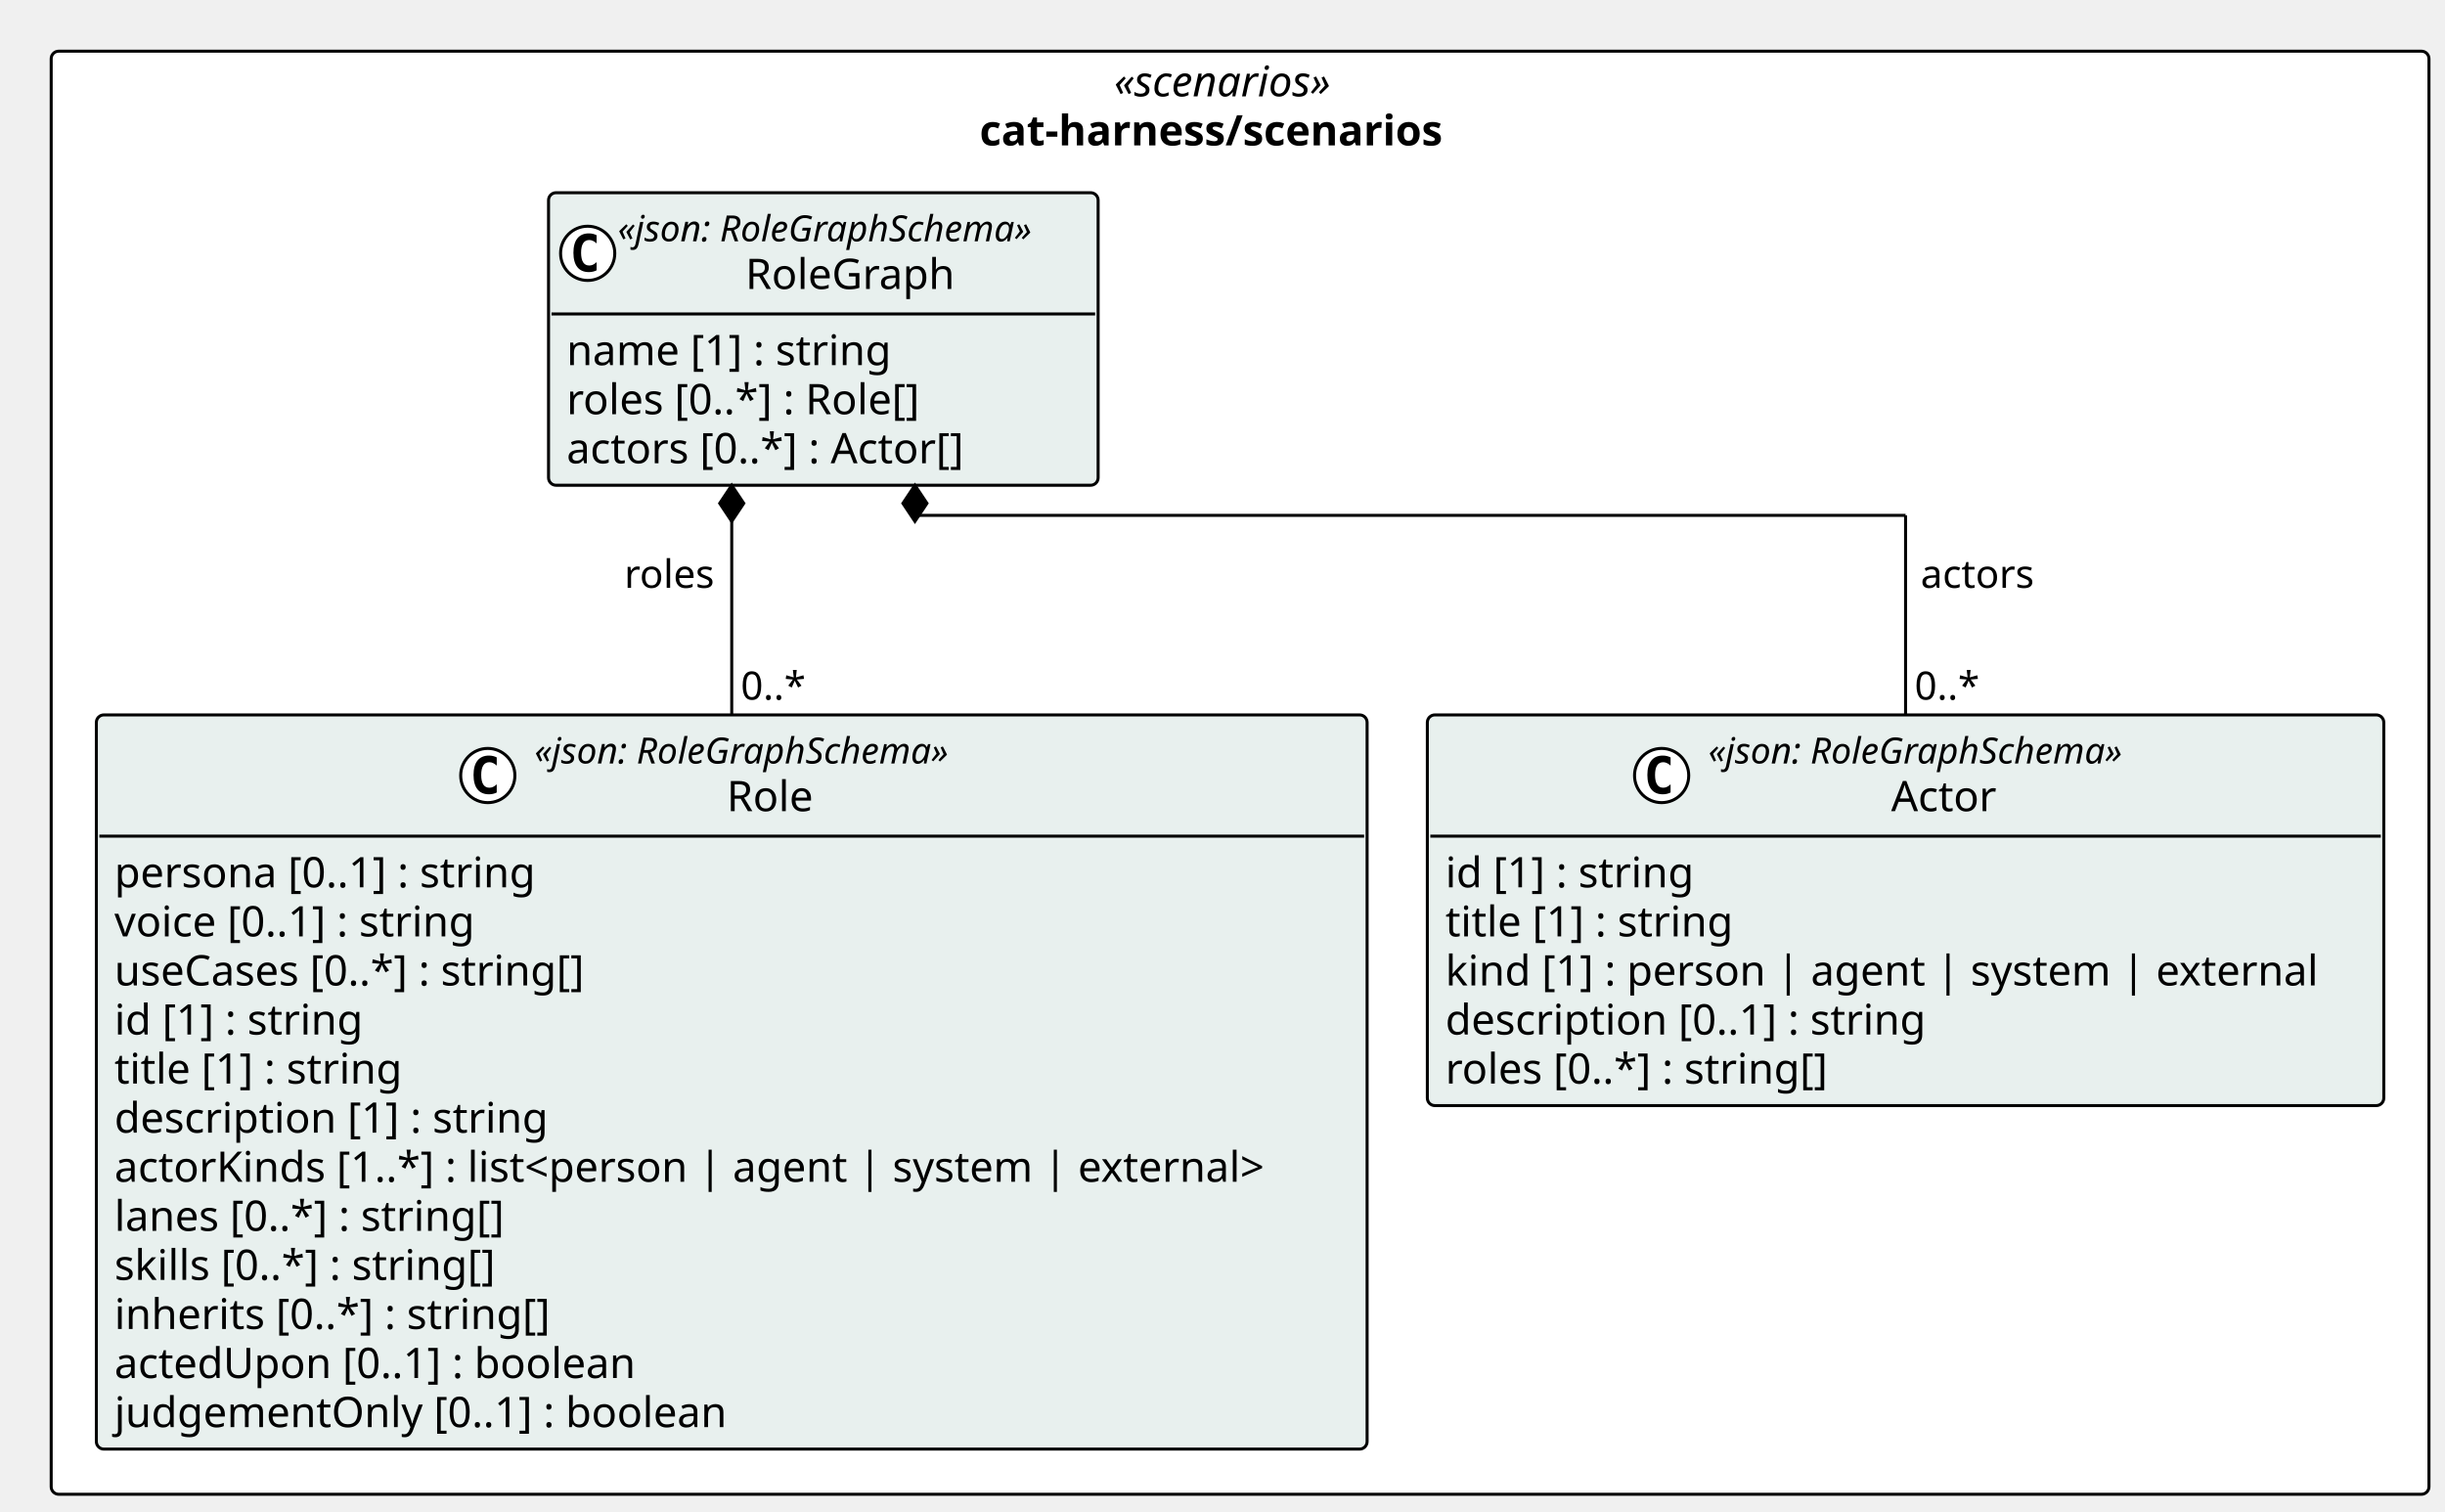
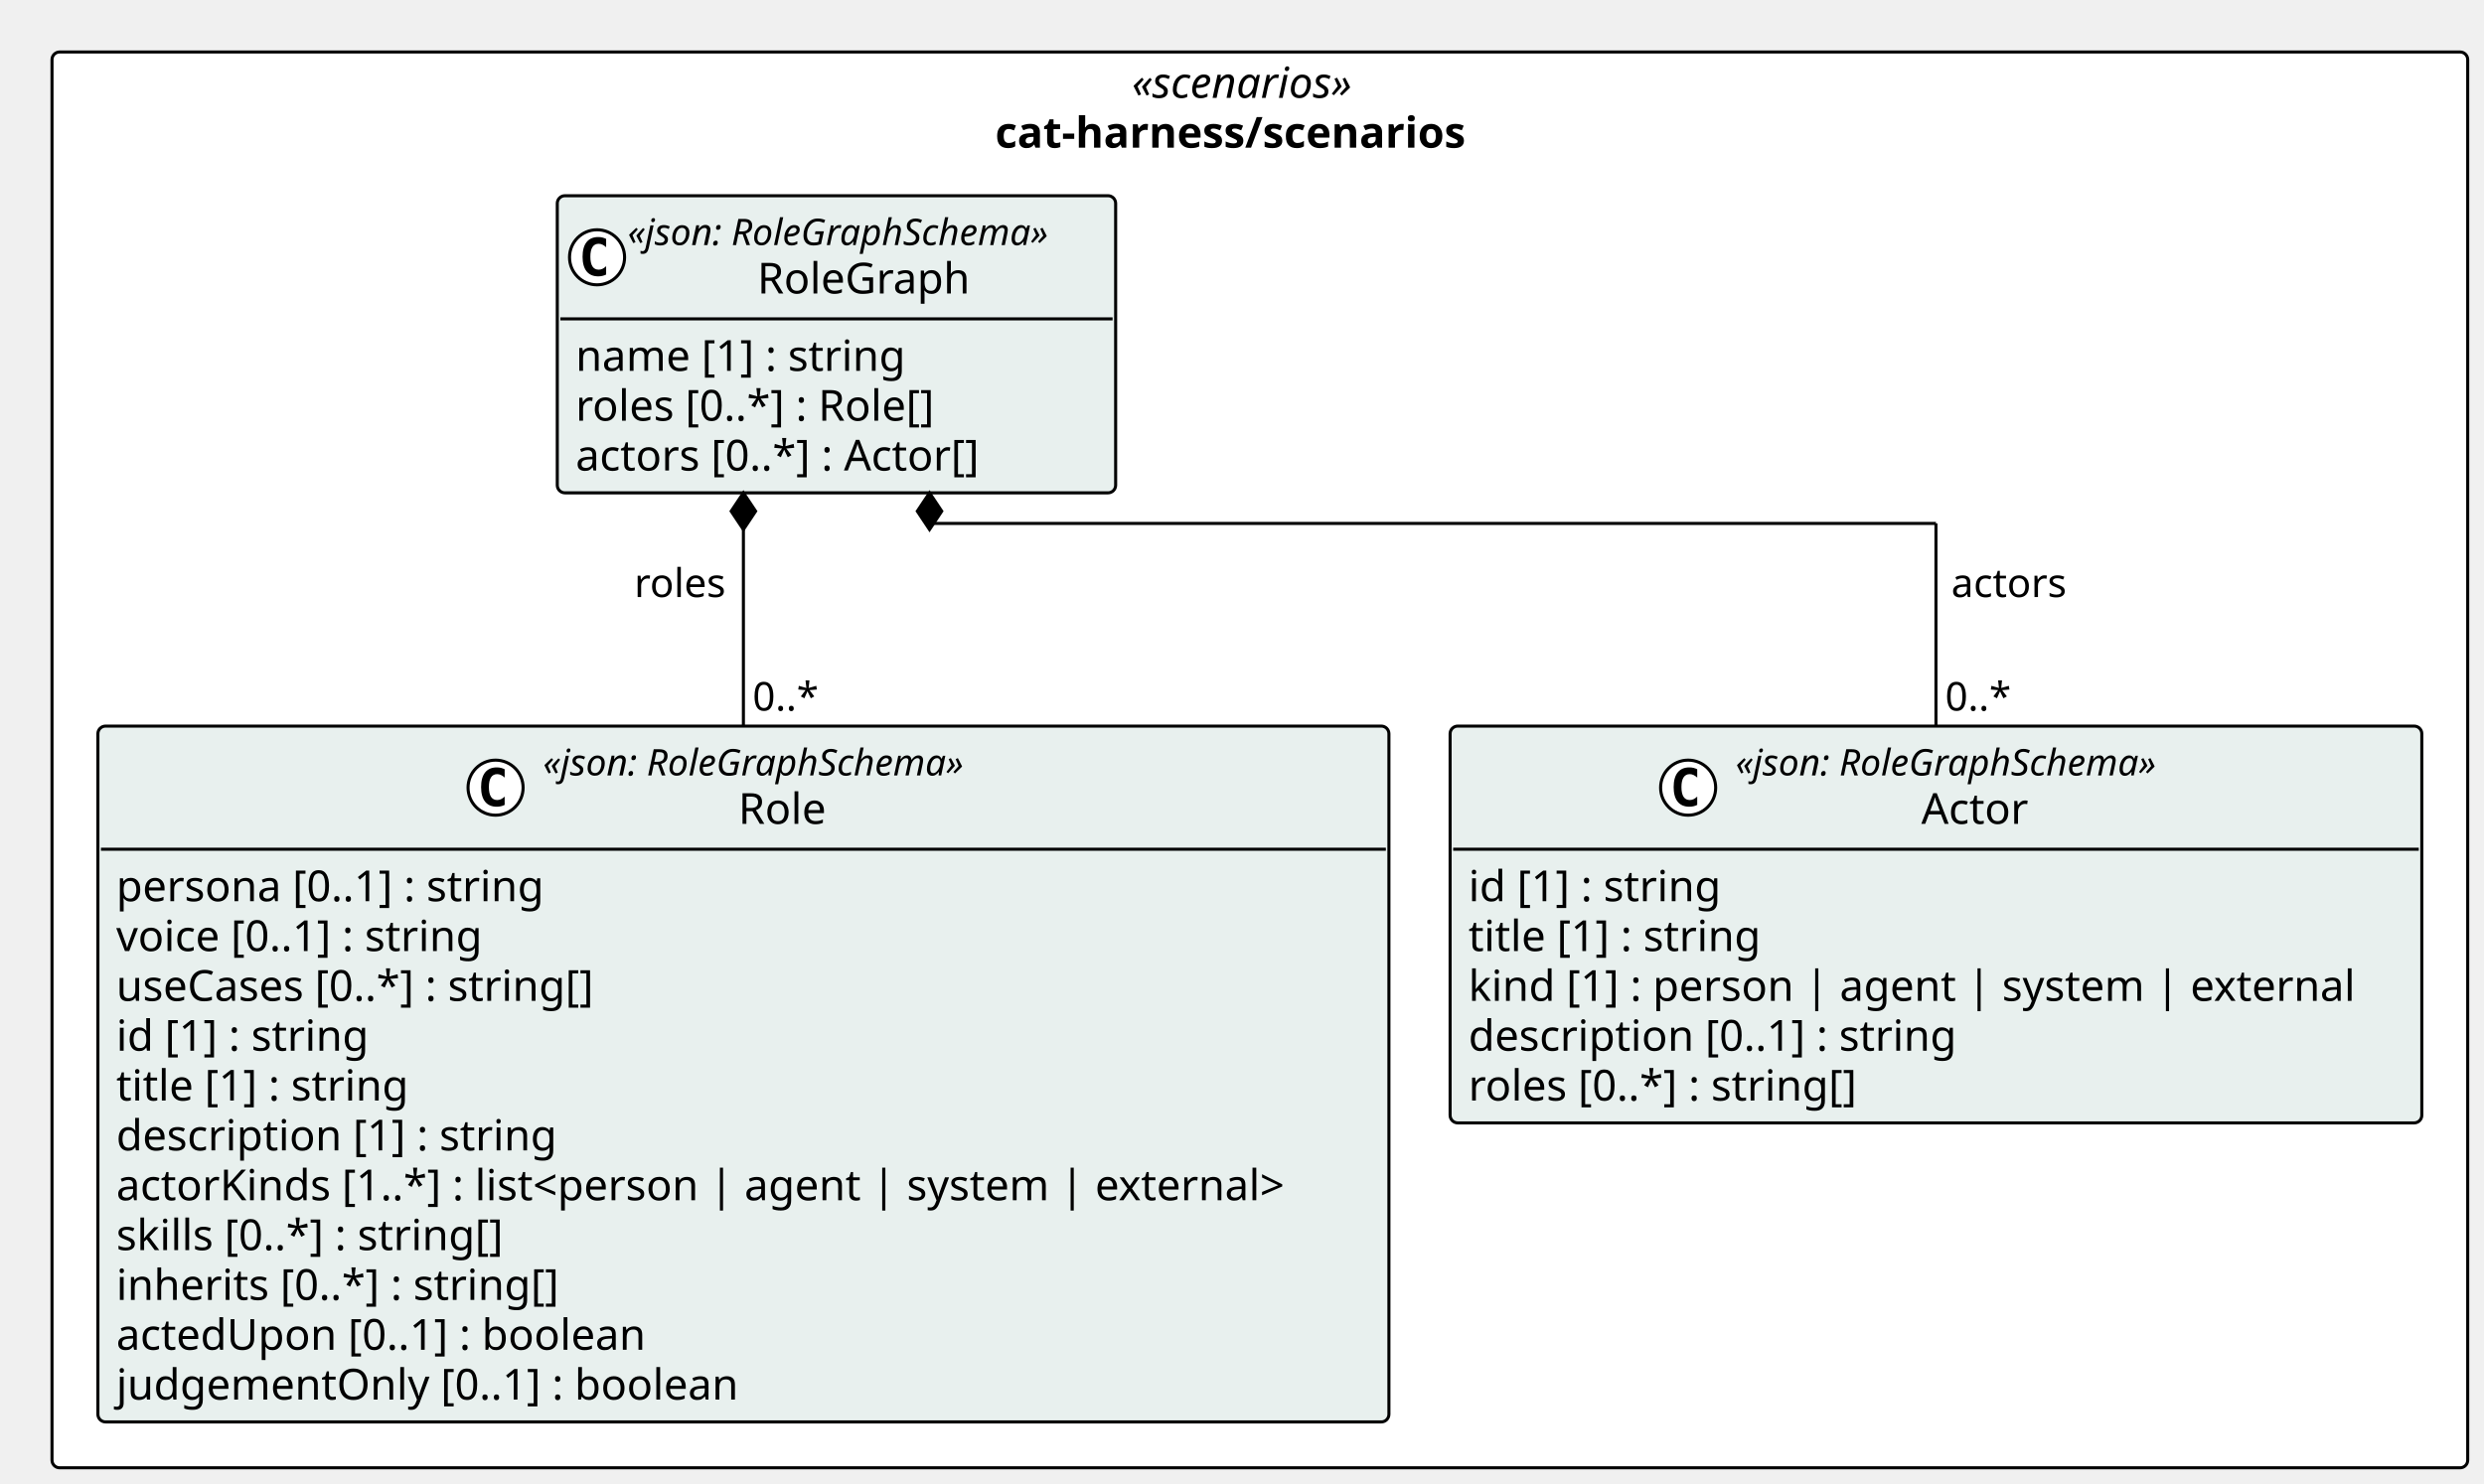
- <svg xmlns="http://www.w3.org/2000/svg" contentStyleType="text/css" height="502px" preserveAspectRatio="none" style="width:812px;height:502px;background:#FFFFFF;" version="1.1" viewBox="0 0 812 502" width="812px" zoomAndPan="magnify">
+ <svg xmlns="http://www.w3.org/2000/svg" contentStyleType="text/css" height="485px" preserveAspectRatio="none" style="width:812px;height:485px;background:#FFFFFF;" version="1.1" viewBox="0 0 812 485" width="812px" zoomAndPan="magnify">
  <defs />
  <g>
-     <rect fill="#FFFFFF" height="479.25" rx="2.5" ry="2.5" style="stroke:#000000;stroke-width:1.0;" width="789.675" x="17" y="17" />
+     <rect fill="#FFFFFF" height="462.953" rx="2.5" ry="2.5" style="stroke:#000000;stroke-width:1.0;" width="789.675" x="17" y="17" />
    <text fill="#000000" font-family="Verdana" font-size="14" font-style="italic" lengthAdjust="spacing" textLength="83.692" x="369.991" y="31.995">«scenarios»</text>
    <text fill="#000000" font-family="Verdana" font-size="14" font-weight="bold" lengthAdjust="spacing" textLength="173.004" x="325.335" y="48.292">cat-harness/scenarios</text>
    <g id="elem_cat_harness_scenarios_Role">
-       <rect codeLine="11" fill="#E8F0EE" height="243.828" id="cat_harness_scenarios_Role" rx="2.5" ry="2.5" style="stroke:#000000;stroke-width:1.0;" width="422.026" x="32" y="237.422" />
+       <rect codeLine="11" fill="#E8F0EE" height="227.531" id="cat_harness_scenarios_Role" rx="2.5" ry="2.5" style="stroke:#000000;stroke-width:1.0;" width="422.026" x="32" y="237.422" />
      <ellipse cx="162" cy="257.555" fill="#FFFFFF" rx="9" ry="9" style="stroke:#000000;stroke-width:1.0;" />
      <path d="M164.969,263.195 Q164.391,263.492 163.75,263.633 Q163.11,263.789 162.407,263.789 Q159.907,263.789 158.579,262.148 Q157.266,260.492 157.266,257.367 Q157.266,254.242 158.579,252.586 Q159.907,250.93 162.407,250.93 Q163.11,250.93 163.75,251.086 Q164.407,251.242 164.969,251.539 L164.969,254.258 Q164.344,253.68 163.75,253.414 Q163.157,253.133 162.532,253.133 Q161.188,253.133 160.5,254.211 Q159.813,255.273 159.813,257.367 Q159.813,259.461 160.5,260.539 Q161.188,261.602 162.532,261.602 Q163.157,261.602 163.75,261.336 Q164.344,261.055 164.969,260.477 L164.969,263.195 Z " fill="#000000" />
      <text fill="#000000" font-family="Verdana" font-size="12" font-style="italic" lengthAdjust="spacing" textLength="158.525" x="177.5" y="253.56">«json: RoleGraphSchema»</text>
      <text fill="#000000" font-family="Verdana" font-size="14" lengthAdjust="spacing" textLength="30.796" x="241.365" y="269.386">Role</text>
      <line style="stroke:#000000;stroke-width:1.0;" x1="33" x2="453.026" y1="277.688" y2="277.688" />
      <text fill="#000000" font-family="Verdana" font-size="14" lengthAdjust="spacing" textLength="152.462" x="38" y="294.683">persona [0..1] : string</text>
      <text fill="#000000" font-family="Verdana" font-size="14" lengthAdjust="spacing" textLength="132.945" x="38" y="310.979">voice [0..1] : string</text>
      <text fill="#000000" font-family="Verdana" font-size="14" lengthAdjust="spacing" textLength="171.247" x="38" y="327.276">useCases [0..*] : string[]</text>
      <text fill="#000000" font-family="Verdana" font-size="14" lengthAdjust="spacing" textLength="90.863" x="38" y="343.573">id [1] : string</text>
      <text fill="#000000" font-family="Verdana" font-size="14" lengthAdjust="spacing" textLength="105.458" x="38" y="359.87">title [1] : string</text>
      <text fill="#000000" font-family="Verdana" font-size="14" lengthAdjust="spacing" textLength="155.928" x="38" y="376.167">description [1] : string</text>
      <text fill="#000000" font-family="Verdana" font-size="14" lengthAdjust="spacing" textLength="410.026" x="38" y="392.464">actorKinds [1..*] : list&lt;person | agent | system | external&gt;</text>
-       <text fill="#000000" font-family="Verdana" font-size="14" lengthAdjust="spacing" textLength="142.16" x="38" y="408.761">lanes [0..*] : string[]</text>
-       <text fill="#000000" font-family="Verdana" font-size="14" lengthAdjust="spacing" textLength="139.275" x="38" y="425.058">skills [0..*] : string[]</text>
-       <text fill="#000000" font-family="Verdana" font-size="14" lengthAdjust="spacing" textLength="157.589" x="38" y="441.354">inherits [0..*] : string[]</text>
-       <text fill="#000000" font-family="Verdana" font-size="14" lengthAdjust="spacing" textLength="187.517" x="38" y="457.651">actedUpon [0..1] : boolean</text>
-       <text fill="#000000" font-family="Verdana" font-size="14" lengthAdjust="spacing" textLength="219.509" x="38" y="473.948">judgementOnly [0..1] : boolean</text>
+       <text fill="#000000" font-family="Verdana" font-size="14" lengthAdjust="spacing" textLength="139.275" x="38" y="408.761">skills [0..*] : string[]</text>
+       <text fill="#000000" font-family="Verdana" font-size="14" lengthAdjust="spacing" textLength="157.589" x="38" y="425.058">inherits [0..*] : string[]</text>
+       <text fill="#000000" font-family="Verdana" font-size="14" lengthAdjust="spacing" textLength="187.517" x="38" y="441.354">actedUpon [0..1] : boolean</text>
+       <text fill="#000000" font-family="Verdana" font-size="14" lengthAdjust="spacing" textLength="219.509" x="38" y="457.651">judgementOnly [0..1] : boolean</text>
    </g>
    <g id="elem_cat_harness_scenarios_Actor">
-       <rect codeLine="25" fill="#E8F0EE" height="129.75" id="cat_harness_scenarios_Actor" rx="2.5" ry="2.5" style="stroke:#000000;stroke-width:1.0;" width="317.648" x="474.026" y="237.422" />
+       <rect codeLine="24" fill="#E8F0EE" height="129.75" id="cat_harness_scenarios_Actor" rx="2.5" ry="2.5" style="stroke:#000000;stroke-width:1.0;" width="317.648" x="474.026" y="237.422" />
      <ellipse cx="551.838" cy="257.555" fill="#FFFFFF" rx="9" ry="9" style="stroke:#000000;stroke-width:1.0;" />
      <path d="M554.807,263.195 Q554.229,263.492 553.588,263.633 Q552.947,263.789 552.244,263.789 Q549.744,263.789 548.416,262.148 Q547.104,260.492 547.104,257.367 Q547.104,254.242 548.416,252.586 Q549.744,250.93 552.244,250.93 Q552.947,250.93 553.588,251.086 Q554.244,251.242 554.807,251.539 L554.807,254.258 Q554.182,253.68 553.588,253.414 Q552.994,253.133 552.369,253.133 Q551.025,253.133 550.338,254.211 Q549.65,255.273 549.65,257.367 Q549.65,259.461 550.338,260.539 Q551.025,261.602 552.369,261.602 Q552.994,261.602 553.588,261.336 Q554.182,261.055 554.807,260.477 L554.807,263.195 Z " fill="#000000" />
      <text fill="#000000" font-family="Verdana" font-size="12" font-style="italic" lengthAdjust="spacing" textLength="158.525" x="567.338" y="253.56">«json: RoleGraphSchema»</text>
      <text fill="#000000" font-family="Verdana" font-size="14" lengthAdjust="spacing" textLength="37.085" x="628.058" y="269.386">Actor</text>
      <line style="stroke:#000000;stroke-width:1.0;" x1="475.026" x2="790.675" y1="277.688" y2="277.688" />
      <text fill="#000000" font-family="Verdana" font-size="14" lengthAdjust="spacing" textLength="90.863" x="480.026" y="294.683">id [1] : string</text>
      <text fill="#000000" font-family="Verdana" font-size="14" lengthAdjust="spacing" textLength="105.458" x="480.026" y="310.979">title [1] : string</text>
      <text fill="#000000" font-family="Verdana" font-size="14" lengthAdjust="spacing" textLength="305.648" x="480.026" y="327.276">kind [1] : person | agent | system | external</text>
      <text fill="#000000" font-family="Verdana" font-size="14" lengthAdjust="spacing" textLength="173.735" x="480.026" y="343.573">description [0..1] : string</text>
      <text fill="#000000" font-family="Verdana" font-size="14" lengthAdjust="spacing" textLength="139.029" x="480.026" y="359.87">roles [0..*] : string[]</text>
    </g>
    <g id="elem_cat_harness_scenarios_RoleGraph">
-       <rect codeLine="32" fill="#E8F0EE" height="97.156" id="cat_harness_scenarios_RoleGraph" rx="2.5" ry="2.5" style="stroke:#000000;stroke-width:1.0;" width="182.525" x="182.171" y="64" />
+       <rect codeLine="31" fill="#E8F0EE" height="97.156" id="cat_harness_scenarios_RoleGraph" rx="2.5" ry="2.5" style="stroke:#000000;stroke-width:1.0;" width="182.525" x="182.171" y="64" />
      <ellipse cx="195.171" cy="84.133" fill="#FFFFFF" rx="9" ry="9" style="stroke:#000000;stroke-width:1.0;" />
      <path d="M198.14,89.773 Q197.562,90.07 196.921,90.211 Q196.281,90.367 195.578,90.367 Q193.078,90.367 191.75,88.727 Q190.437,87.07 190.437,83.945 Q190.437,80.82 191.75,79.164 Q193.078,77.508 195.578,77.508 Q196.281,77.508 196.921,77.664 Q197.578,77.82 198.14,78.117 L198.14,80.836 Q197.515,80.258 196.921,79.992 Q196.328,79.711 195.703,79.711 Q194.359,79.711 193.671,80.789 Q192.984,81.852 192.984,83.945 Q192.984,86.039 193.671,87.117 Q194.359,88.18 195.703,88.18 Q196.328,88.18 196.921,87.914 Q197.515,87.633 198.14,87.055 L198.14,89.773 Z " fill="#000000" />
      <text fill="#000000" font-family="Verdana" font-size="12" font-style="italic" lengthAdjust="spacing" textLength="158.525" x="205.171" y="80.139">«json: RoleGraphSchema»</text>
      <text fill="#000000" font-family="Verdana" font-size="14" lengthAdjust="spacing" textLength="73.739" x="247.565" y="95.964">RoleGraph</text>
      <line style="stroke:#000000;stroke-width:1.0;" x1="183.171" x2="363.697" y1="104.266" y2="104.266" />
      <text fill="#000000" font-family="Verdana" font-size="14" lengthAdjust="spacing" textLength="117.79" x="188.171" y="121.261">name [1] : string</text>
      <text fill="#000000" font-family="Verdana" font-size="14" lengthAdjust="spacing" textLength="129.637" x="188.171" y="137.558">roles [0..*] : Role[]</text>
      <text fill="#000000" font-family="Verdana" font-size="14" lengthAdjust="spacing" textLength="145.189" x="188.171" y="153.855">actors [0..*] : Actor[]</text>
    </g>
    <line style="stroke:#000000;stroke-width:1.0;" x1="243.013" x2="243.013" y1="161.156" y2="237.422" />
    <polygon fill="#000000" points="243.013,161.156,239.013,167.156,243.013,173.156,247.013,167.156,243.013,161.156" style="stroke:#000000;stroke-width:1.0;" />
    <text fill="#000000" font-family="Verdana" font-size="13" lengthAdjust="spacing" textLength="31.681" x="207.332" y="195.223">roles</text>
    <text fill="#000000" font-family="Verdana" font-size="13" lengthAdjust="spacing" textLength="23.036" x="246.013" y="232.356">0..*</text>
    <line style="stroke:#000000;stroke-width:1.0;" x1="303.855" x2="303.855" y1="161.156" y2="171.156" />
    <line style="stroke:#000000;stroke-width:1.0;" x1="303.855" x2="632.851" y1="171.156" y2="171.156" />
    <line style="stroke:#000000;stroke-width:1.0;" x1="632.851" x2="632.851" y1="171.156" y2="237.422" />
    <polygon fill="#000000" points="303.855,161.156,299.855,167.156,303.855,173.156,307.855,167.156,303.855,161.156" style="stroke:#000000;stroke-width:1.0;" />
    <text fill="#000000" font-family="Verdana" font-size="13" lengthAdjust="spacing" textLength="40.282" x="637.851" y="195.223">actors</text>
    <text fill="#000000" font-family="Verdana" font-size="13" lengthAdjust="spacing" textLength="23.036" x="635.851" y="232.356">0..*</text>
  </g>
</svg>
